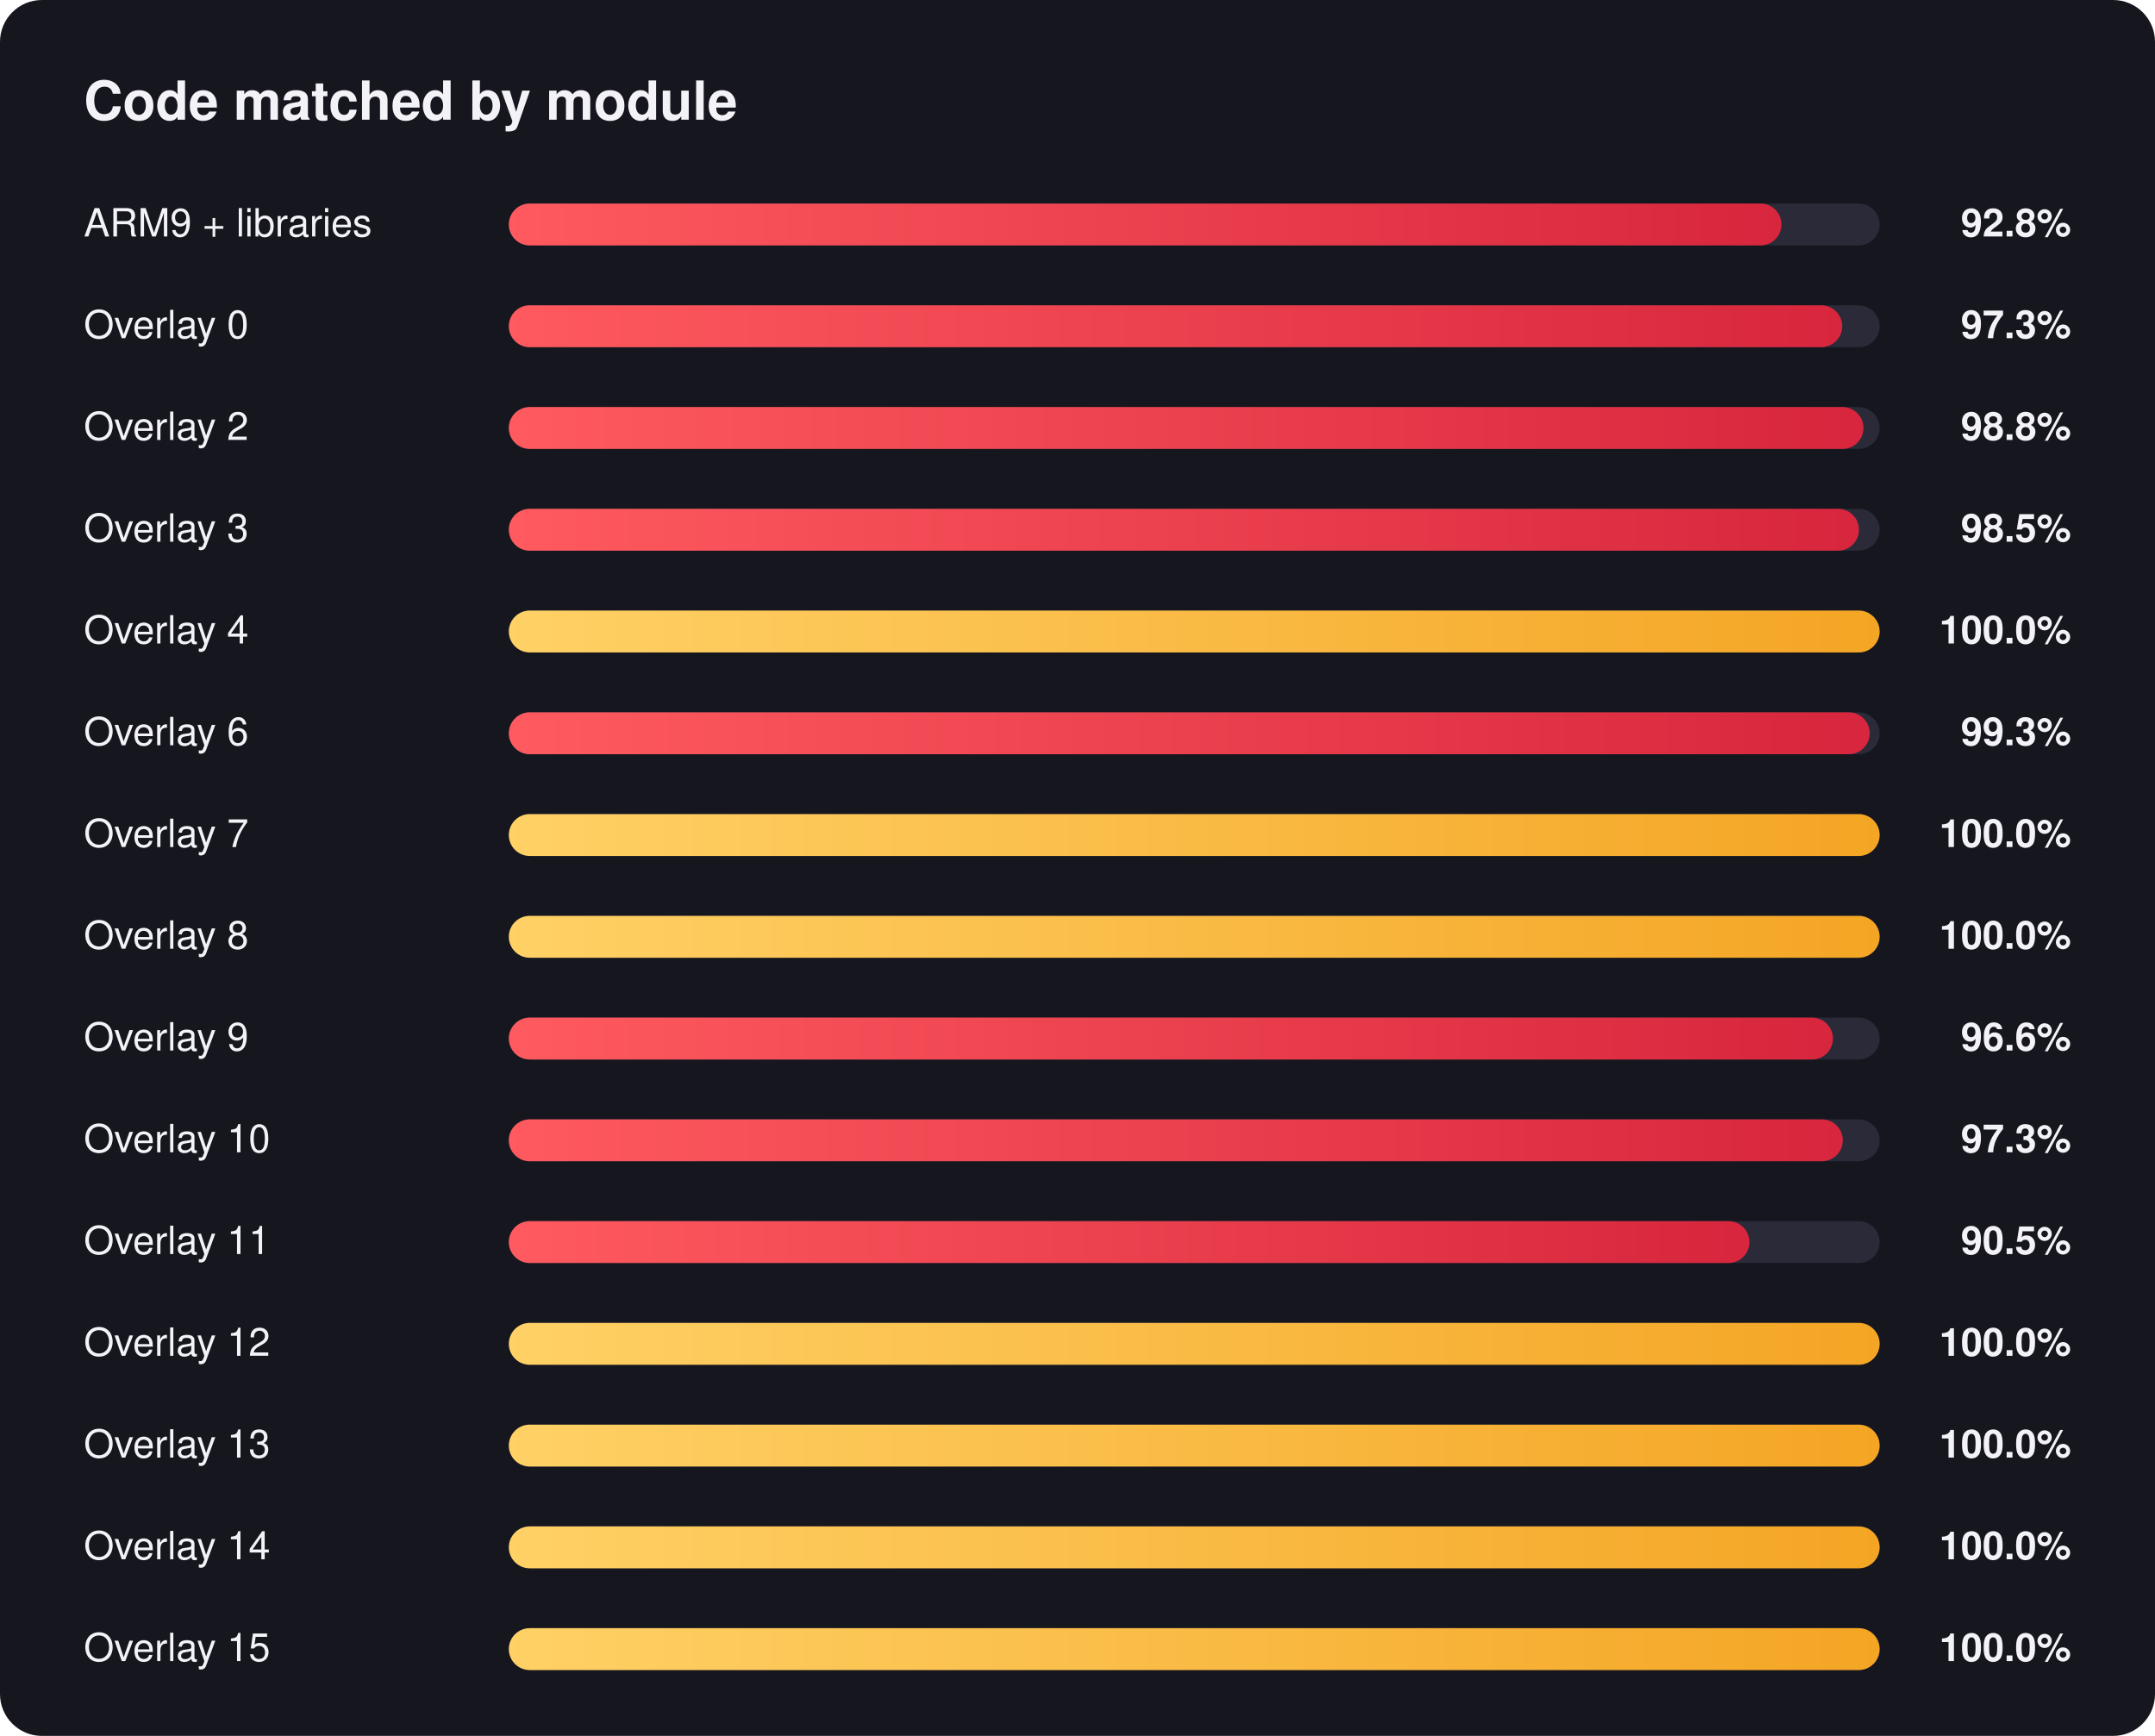
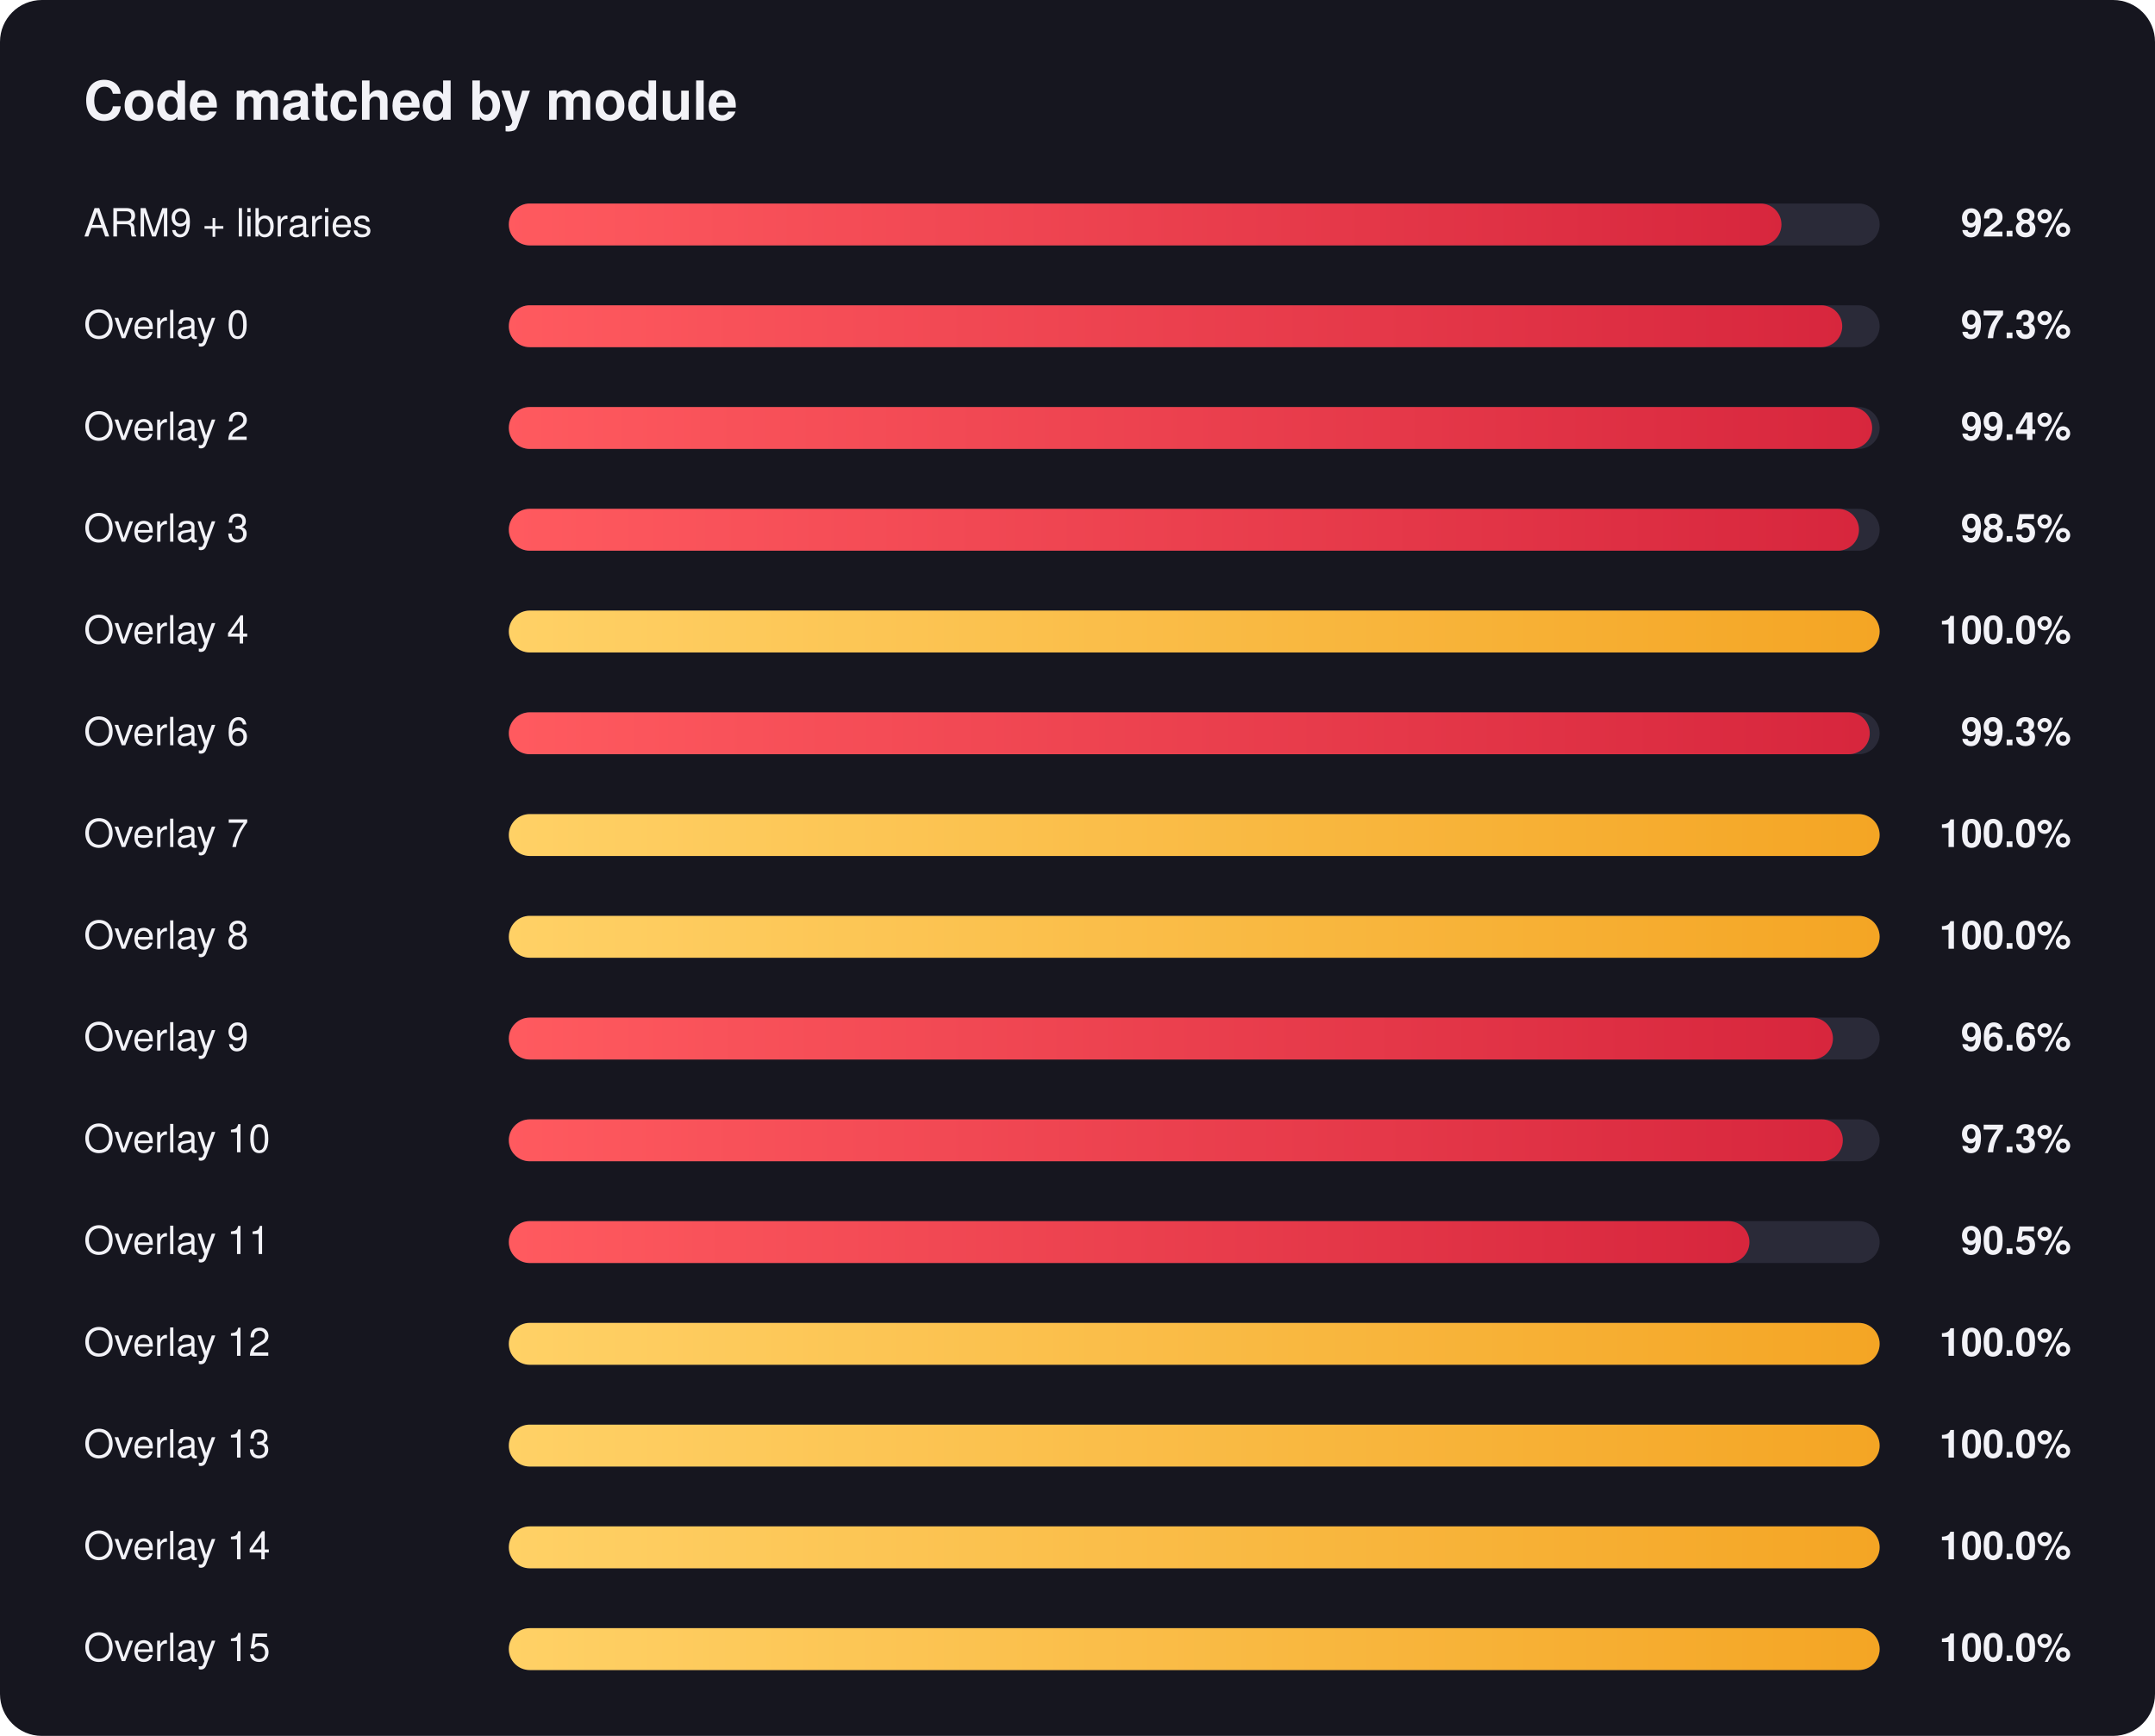
<svg xmlns="http://www.w3.org/2000/svg" width="720" height="580" viewBox="0 0 720 580" font-family="Segoe UI, Helvetica, Arial, sans-serif">
  <defs>
    <linearGradient id="red" x1="0" x2="1" y1="0" y2="0">
      <stop offset="0" stop-color="#ff5a5f" />
      <stop offset="1" stop-color="#d7263d" />
    </linearGradient>
    <linearGradient id="gold" x1="0" x2="1" y1="0" y2="0">
      <stop offset="0" stop-color="#ffd166" />
      <stop offset="1" stop-color="#f4a524" />
    </linearGradient>
  </defs>
  <rect width="720" height="580" rx="14" fill="#16161f" />
  <text x="28" y="40" fill="#f2f2f7" font-size="18" font-weight="700">Code matched by module</text>
  <text x="28" y="79" fill="#f2f2f7" font-size="13">ARM9 + libraries</text>
  <text x="692" y="79" fill="#f2f2f7" font-size="13" font-weight="600" text-anchor="end">92.8%</text>
  <rect x="170" y="68" width="458" height="14" rx="7.0" fill="#2a2a38" />
  <rect x="170" y="68" width="425.2" height="14" rx="7.0" fill="url(#red)" />
  <text x="28" y="113" fill="#f2f2f7" font-size="13">Overlay 0</text>
  <text x="692" y="113" fill="#f2f2f7" font-size="13" font-weight="600" text-anchor="end">97.3%</text>
  <rect x="170" y="102" width="458" height="14" rx="7.0" fill="#2a2a38" />
  <rect x="170" y="102" width="445.5" height="14" rx="7.0" fill="url(#red)" />
  <text x="28" y="147" fill="#f2f2f7" font-size="13">Overlay 2</text>
-   <text x="692" y="147" fill="#f2f2f7" font-size="13" font-weight="600" text-anchor="end">98.8%</text>
+   <text x="692" y="147" fill="#f2f2f7" font-size="13" font-weight="600" text-anchor="end">99.4%</text>
  <rect x="170" y="136" width="458" height="14" rx="7.0" fill="#2a2a38" />
-   <rect x="170" y="136" width="452.6" height="14" rx="7.0" fill="url(#red)" />
+   <rect x="170" y="136" width="455.5" height="14" rx="7.0" fill="url(#red)" />
  <text x="28" y="181" fill="#f2f2f7" font-size="13">Overlay 3</text>
  <text x="692" y="181" fill="#f2f2f7" font-size="13" font-weight="600" text-anchor="end">98.5%</text>
  <rect x="170" y="170" width="458" height="14" rx="7.0" fill="#2a2a38" />
  <rect x="170" y="170" width="451.1" height="14" rx="7.0" fill="url(#red)" />
  <text x="28" y="215" fill="#f2f2f7" font-size="13">Overlay 4</text>
  <text x="692" y="215" fill="#f2f2f7" font-size="13" font-weight="600" text-anchor="end">100.0%</text>
  <rect x="170" y="204" width="458" height="14" rx="7.0" fill="#2a2a38" />
  <rect x="170" y="204" width="458.0" height="14" rx="7.0" fill="url(#gold)" />
  <text x="28" y="249" fill="#f2f2f7" font-size="13">Overlay 6</text>
  <text x="692" y="249" fill="#f2f2f7" font-size="13" font-weight="600" text-anchor="end">99.3%</text>
  <rect x="170" y="238" width="458" height="14" rx="7.0" fill="#2a2a38" />
  <rect x="170" y="238" width="454.7" height="14" rx="7.0" fill="url(#red)" />
  <text x="28" y="283" fill="#f2f2f7" font-size="13">Overlay 7</text>
  <text x="692" y="283" fill="#f2f2f7" font-size="13" font-weight="600" text-anchor="end">100.0%</text>
  <rect x="170" y="272" width="458" height="14" rx="7.0" fill="#2a2a38" />
  <rect x="170" y="272" width="458.0" height="14" rx="7.0" fill="url(#gold)" />
  <text x="28" y="317" fill="#f2f2f7" font-size="13">Overlay 8</text>
  <text x="692" y="317" fill="#f2f2f7" font-size="13" font-weight="600" text-anchor="end">100.0%</text>
  <rect x="170" y="306" width="458" height="14" rx="7.0" fill="#2a2a38" />
  <rect x="170" y="306" width="458.0" height="14" rx="7.0" fill="url(#gold)" />
  <text x="28" y="351" fill="#f2f2f7" font-size="13">Overlay 9</text>
  <text x="692" y="351" fill="#f2f2f7" font-size="13" font-weight="600" text-anchor="end">96.6%</text>
  <rect x="170" y="340" width="458" height="14" rx="7.0" fill="#2a2a38" />
  <rect x="170" y="340" width="442.4" height="14" rx="7.0" fill="url(#red)" />
  <text x="28" y="385" fill="#f2f2f7" font-size="13">Overlay 10</text>
  <text x="692" y="385" fill="#f2f2f7" font-size="13" font-weight="600" text-anchor="end">97.3%</text>
  <rect x="170" y="374" width="458" height="14" rx="7.0" fill="#2a2a38" />
  <rect x="170" y="374" width="445.7" height="14" rx="7.0" fill="url(#red)" />
  <text x="28" y="419" fill="#f2f2f7" font-size="13">Overlay 11</text>
  <text x="692" y="419" fill="#f2f2f7" font-size="13" font-weight="600" text-anchor="end">90.5%</text>
  <rect x="170" y="408" width="458" height="14" rx="7.0" fill="#2a2a38" />
  <rect x="170" y="408" width="414.5" height="14" rx="7.0" fill="url(#red)" />
  <text x="28" y="453" fill="#f2f2f7" font-size="13">Overlay 12</text>
  <text x="692" y="453" fill="#f2f2f7" font-size="13" font-weight="600" text-anchor="end">100.0%</text>
  <rect x="170" y="442" width="458" height="14" rx="7.0" fill="#2a2a38" />
  <rect x="170" y="442" width="458.0" height="14" rx="7.0" fill="url(#gold)" />
  <text x="28" y="487" fill="#f2f2f7" font-size="13">Overlay 13</text>
  <text x="692" y="487" fill="#f2f2f7" font-size="13" font-weight="600" text-anchor="end">100.0%</text>
  <rect x="170" y="476" width="458" height="14" rx="7.0" fill="#2a2a38" />
  <rect x="170" y="476" width="458.0" height="14" rx="7.0" fill="url(#gold)" />
  <text x="28" y="521" fill="#f2f2f7" font-size="13">Overlay 14</text>
  <text x="692" y="521" fill="#f2f2f7" font-size="13" font-weight="600" text-anchor="end">100.0%</text>
  <rect x="170" y="510" width="458" height="14" rx="7.0" fill="#2a2a38" />
  <rect x="170" y="510" width="458.0" height="14" rx="7.0" fill="url(#gold)" />
  <text x="28" y="555" fill="#f2f2f7" font-size="13">Overlay 15</text>
  <text x="692" y="555" fill="#f2f2f7" font-size="13" font-weight="600" text-anchor="end">100.0%</text>
  <rect x="170" y="544" width="458" height="14" rx="7.0" fill="#2a2a38" />
  <rect x="170" y="544" width="458.0" height="14" rx="7.0" fill="url(#gold)" />
</svg>
